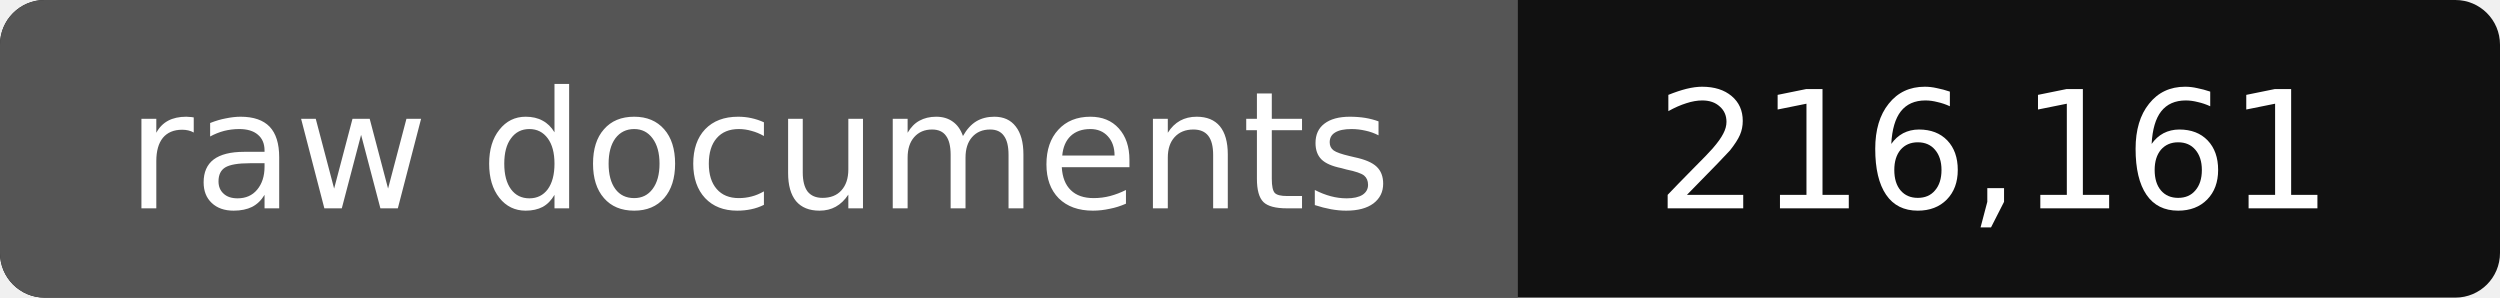
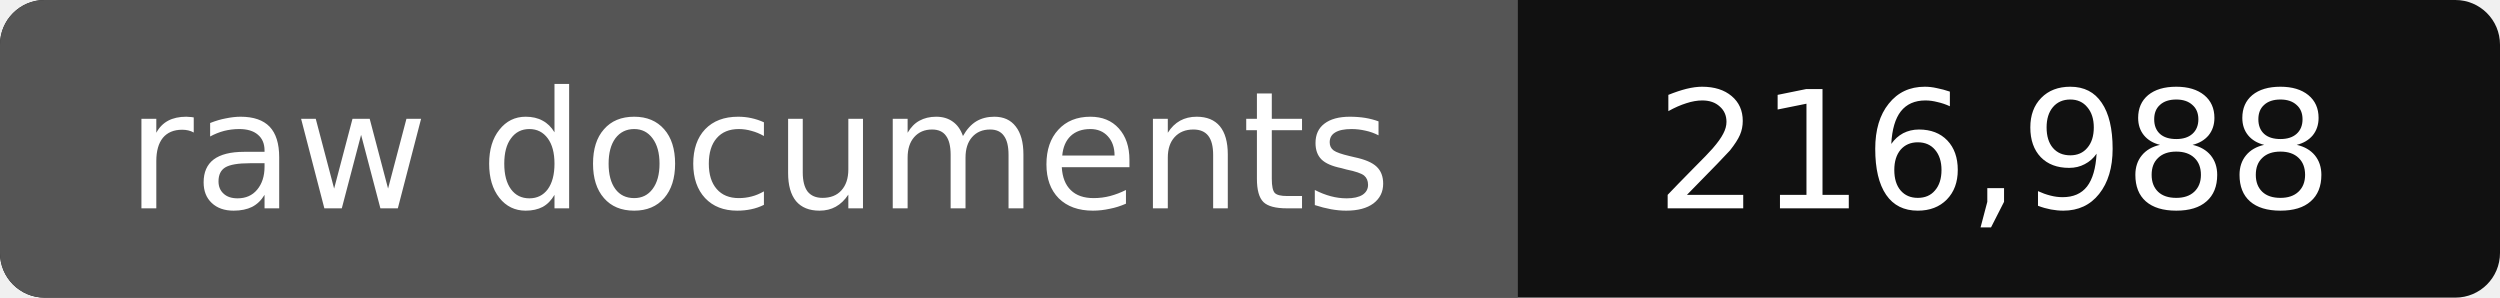
- <svg xmlns="http://www.w3.org/2000/svg" width="168" height="20" role="img" aria-label="raw documents: 216,161">
+ <svg xmlns="http://www.w3.org/2000/svg" width="168" height="20" role="img" aria-label="raw documents: 216,988">
  <rect width="168" height="20" rx="3" fill="#111" />
  <path fill="#555" d="M3 0h99v20H3a3 3 0 0 1-3-3V3a3 3 0 0 1 3-3z" />
  <g fill="#fff" text-anchor="middle" font-family="Verdana,DejaVu Sans,sans-serif" font-size="11">
    <text x="51" y="14">raw documents</text>
-     <text x="134" y="14">216,161</text>
+     <text x="134" y="14">216,988</text>
  </g>
</svg>
